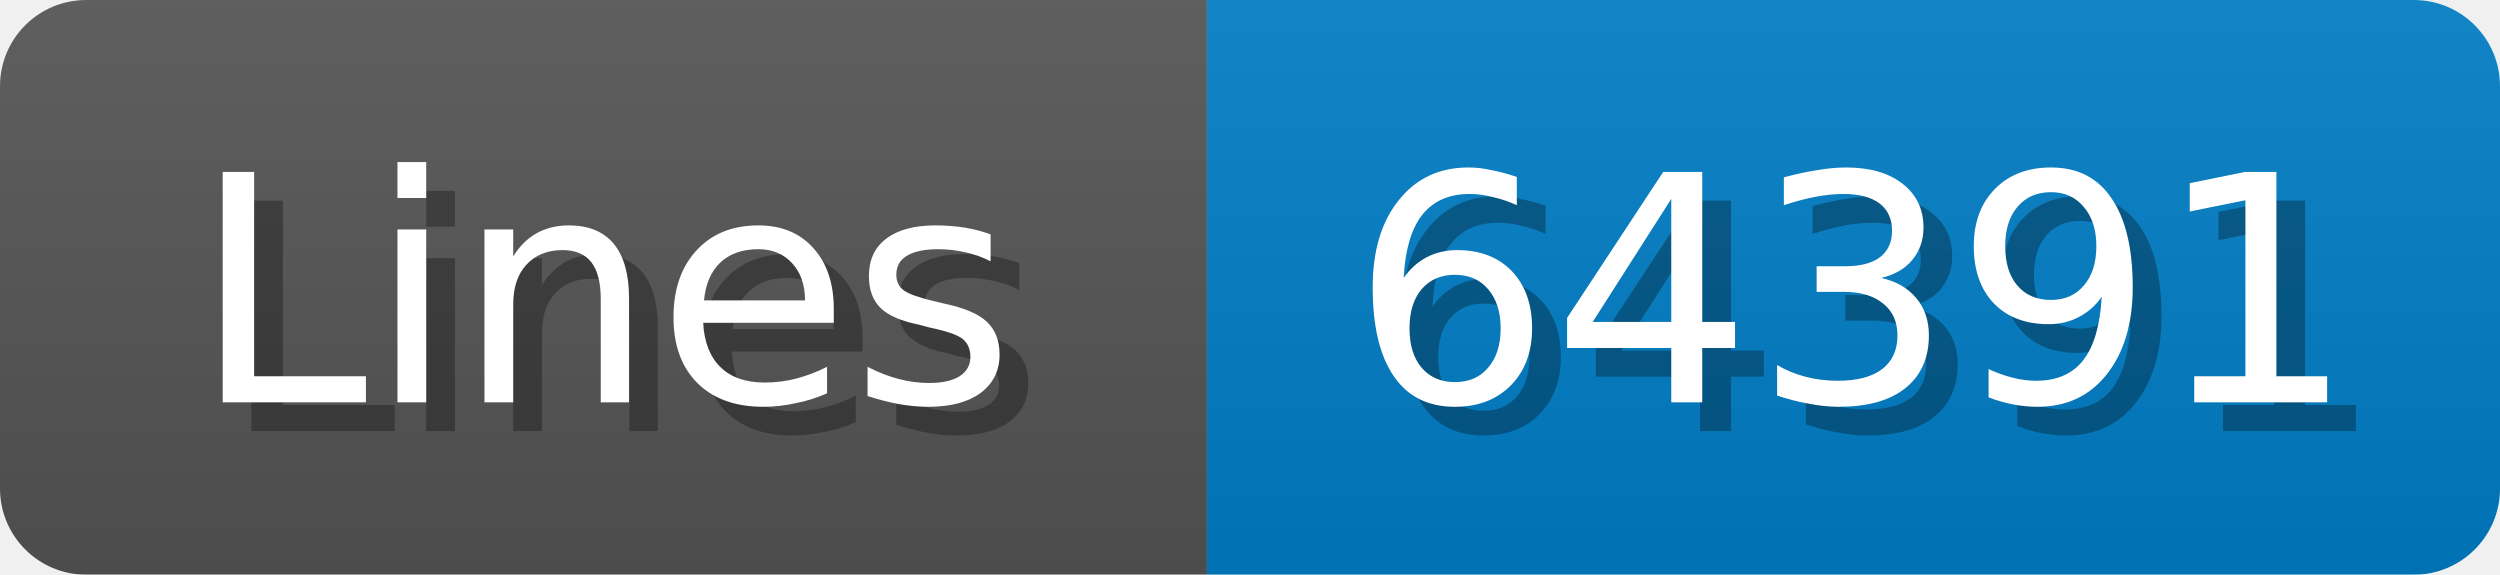
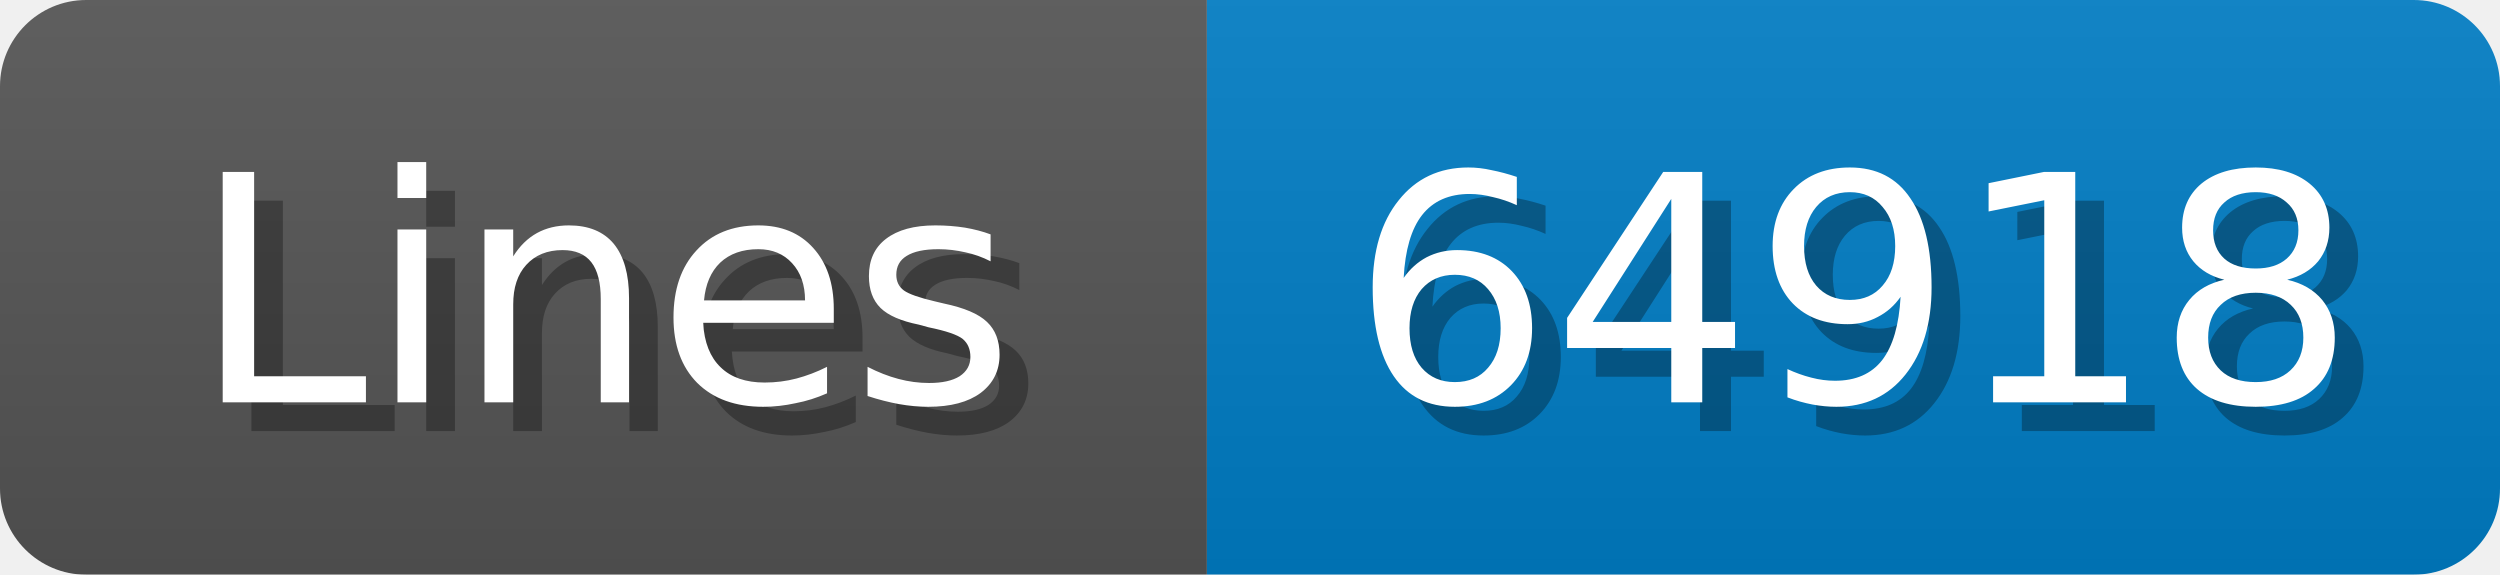
<svg xmlns="http://www.w3.org/2000/svg" width="87" height="20">
  <linearGradient id="b" x2="0" y2="100%">
    <stop offset="0" stop-color="#bbb" stop-opacity=".1" />
    <stop offset="1" stop-opacity=".1" />
  </linearGradient>
  <mask id="anybadge_1">
    <rect width="87" height="20" rx="3" fill="#fff" />
  </mask>
  <g mask="url(#anybadge_1)">
    <path fill="#555" d="M0 0h42v20H0z" />
    <path fill="#007ec6" d="M42 0h45v20H42z" />
    <path fill="url(#b)" d="M0 0h87v20H0z" />
  </g>
  <g fill="#fff" text-anchor="middle" font-family="DejaVu Sans,Verdana,Geneva,sans-serif" font-size="11">
    <text x="22.0" y="15" fill="#010101" fill-opacity=".3">Lines</text>
    <text x="21.0" y="14">Lines</text>
  </g>
  <g fill="#fff" text-anchor="middle" font-family="DejaVu Sans,Verdana,Geneva,sans-serif" font-size="11">
-     <text x="65.5" y="15" fill="#010101" fill-opacity=".3">64391</text>
-     <text x="64.5" y="14">64391</text>
+     <text x="65.5" y="15" fill="#010101" fill-opacity=".3">64918</text>
+     <text x="64.5" y="14">64918</text>
  </g>
</svg>
